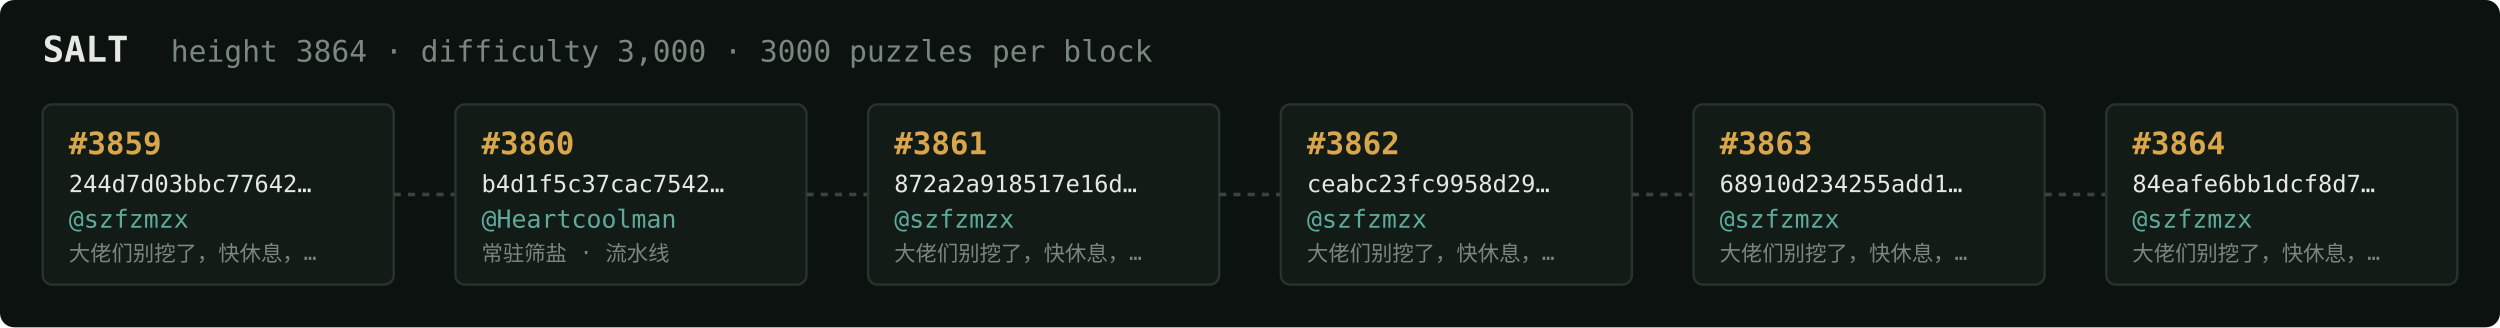
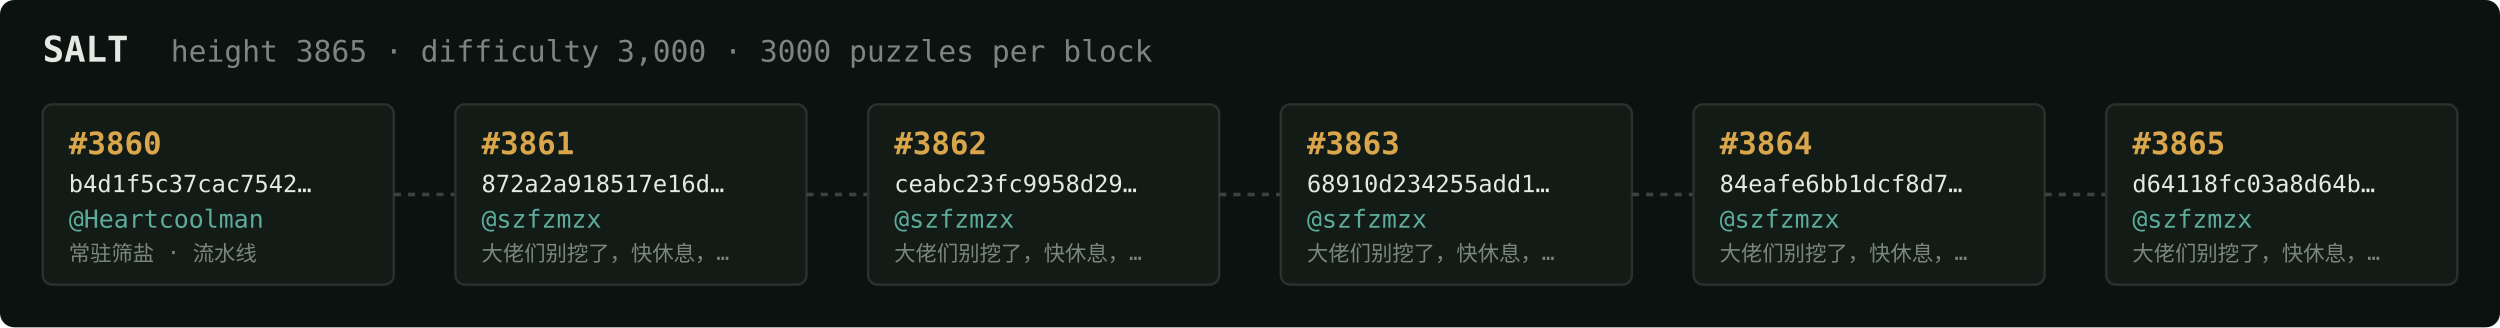
<svg xmlns="http://www.w3.org/2000/svg" width="1054" height="138" viewBox="0 0 1054 138" font-family="ui-monospace,SFMono-Regular,Menlo,monospace">
  <rect fill="#0c1210" width="1054" height="138" rx="6" />
  <text x="18" y="26" fill="#e5e9e3" font-size="15" font-weight="700">SALT</text>
-   <text x="72" y="26" fill="#7a867f" font-size="12.5">height 3864 · difficulty 3,000 · 3000 puzzles per block</text>
+   <text x="72" y="26" fill="#7a867f" font-size="12.5">height 3865 · difficulty 3,000 · 3000 puzzles per block</text>
  <rect x="18" y="44" width="148" height="76" rx="4" fill="#131b17" stroke="#28332e" stroke-width="1" />
-   <text x="29" y="65" fill="#d9a64c" font-size="13" font-weight="700">#3859</text>
-   <text x="29" y="81" fill="#e5e9e3" font-size="10">244d7d03bbc77642…</text>
-   <text x="29" y="96" fill="#5cab9b" font-size="10.5">@szfzmzx</text>
-   <text x="29" y="110" fill="#7a867f" font-size="9">大佬们别挖了，快休息，…</text>
+   <text x="29" y="65" fill="#d9a64c" font-size="13" font-weight="700">#3860</text>
+   <text x="29" y="81" fill="#e5e9e3" font-size="10">b4d1f5c37cac7542…</text>
+   <text x="29" y="96" fill="#5cab9b" font-size="10.5">@Heartcoolman</text>
+   <text x="29" y="110" fill="#7a867f" font-size="9">常驻筛盐 · 流水线</text>
  <line x1="166" y1="82.0" x2="192" y2="82.0" stroke="#38443e" stroke-width="1.5" stroke-dasharray="3 3" />
  <rect x="192" y="44" width="148" height="76" rx="4" fill="#131b17" stroke="#28332e" stroke-width="1" />
-   <text x="203" y="65" fill="#d9a64c" font-size="13" font-weight="700">#3860</text>
-   <text x="203" y="81" fill="#e5e9e3" font-size="10">b4d1f5c37cac7542…</text>
-   <text x="203" y="96" fill="#5cab9b" font-size="10.5">@Heartcoolman</text>
-   <text x="203" y="110" fill="#7a867f" font-size="9">常驻筛盐 · 流水线</text>
+   <text x="203" y="65" fill="#d9a64c" font-size="13" font-weight="700">#3861</text>
+   <text x="203" y="81" fill="#e5e9e3" font-size="10">872a2a918517e16d…</text>
+   <text x="203" y="96" fill="#5cab9b" font-size="10.5">@szfzmzx</text>
+   <text x="203" y="110" fill="#7a867f" font-size="9">大佬们别挖了，快休息，…</text>
  <line x1="340" y1="82.0" x2="366" y2="82.0" stroke="#38443e" stroke-width="1.5" stroke-dasharray="3 3" />
  <rect x="366" y="44" width="148" height="76" rx="4" fill="#131b17" stroke="#28332e" stroke-width="1" />
-   <text x="377" y="65" fill="#d9a64c" font-size="13" font-weight="700">#3861</text>
-   <text x="377" y="81" fill="#e5e9e3" font-size="10">872a2a918517e16d…</text>
+   <text x="377" y="65" fill="#d9a64c" font-size="13" font-weight="700">#3862</text>
+   <text x="377" y="81" fill="#e5e9e3" font-size="10">ceabc23fc9958d29…</text>
  <text x="377" y="96" fill="#5cab9b" font-size="10.5">@szfzmzx</text>
  <text x="377" y="110" fill="#7a867f" font-size="9">大佬们别挖了，快休息，…</text>
  <line x1="514" y1="82.0" x2="540" y2="82.0" stroke="#38443e" stroke-width="1.5" stroke-dasharray="3 3" />
  <rect x="540" y="44" width="148" height="76" rx="4" fill="#131b17" stroke="#28332e" stroke-width="1" />
-   <text x="551" y="65" fill="#d9a64c" font-size="13" font-weight="700">#3862</text>
-   <text x="551" y="81" fill="#e5e9e3" font-size="10">ceabc23fc9958d29…</text>
+   <text x="551" y="65" fill="#d9a64c" font-size="13" font-weight="700">#3863</text>
+   <text x="551" y="81" fill="#e5e9e3" font-size="10">68910d234255add1…</text>
  <text x="551" y="96" fill="#5cab9b" font-size="10.5">@szfzmzx</text>
  <text x="551" y="110" fill="#7a867f" font-size="9">大佬们别挖了，快休息，…</text>
  <line x1="688" y1="82.0" x2="714" y2="82.0" stroke="#38443e" stroke-width="1.5" stroke-dasharray="3 3" />
  <rect x="714" y="44" width="148" height="76" rx="4" fill="#131b17" stroke="#28332e" stroke-width="1" />
-   <text x="725" y="65" fill="#d9a64c" font-size="13" font-weight="700">#3863</text>
-   <text x="725" y="81" fill="#e5e9e3" font-size="10">68910d234255add1…</text>
+   <text x="725" y="65" fill="#d9a64c" font-size="13" font-weight="700">#3864</text>
+   <text x="725" y="81" fill="#e5e9e3" font-size="10">84eafe6bb1dcf8d7…</text>
  <text x="725" y="96" fill="#5cab9b" font-size="10.5">@szfzmzx</text>
  <text x="725" y="110" fill="#7a867f" font-size="9">大佬们别挖了，快休息，…</text>
  <line x1="862" y1="82.0" x2="888" y2="82.0" stroke="#38443e" stroke-width="1.5" stroke-dasharray="3 3" />
  <rect x="888" y="44" width="148" height="76" rx="4" fill="#131b17" stroke="#28332e" stroke-width="1" />
-   <text x="899" y="65" fill="#d9a64c" font-size="13" font-weight="700">#3864</text>
-   <text x="899" y="81" fill="#e5e9e3" font-size="10">84eafe6bb1dcf8d7…</text>
+   <text x="899" y="65" fill="#d9a64c" font-size="13" font-weight="700">#3865</text>
+   <text x="899" y="81" fill="#e5e9e3" font-size="10">d64118fc03a8d64b…</text>
  <text x="899" y="96" fill="#5cab9b" font-size="10.5">@szfzmzx</text>
  <text x="899" y="110" fill="#7a867f" font-size="9">大佬们别挖了，快休息，…</text>
</svg>
